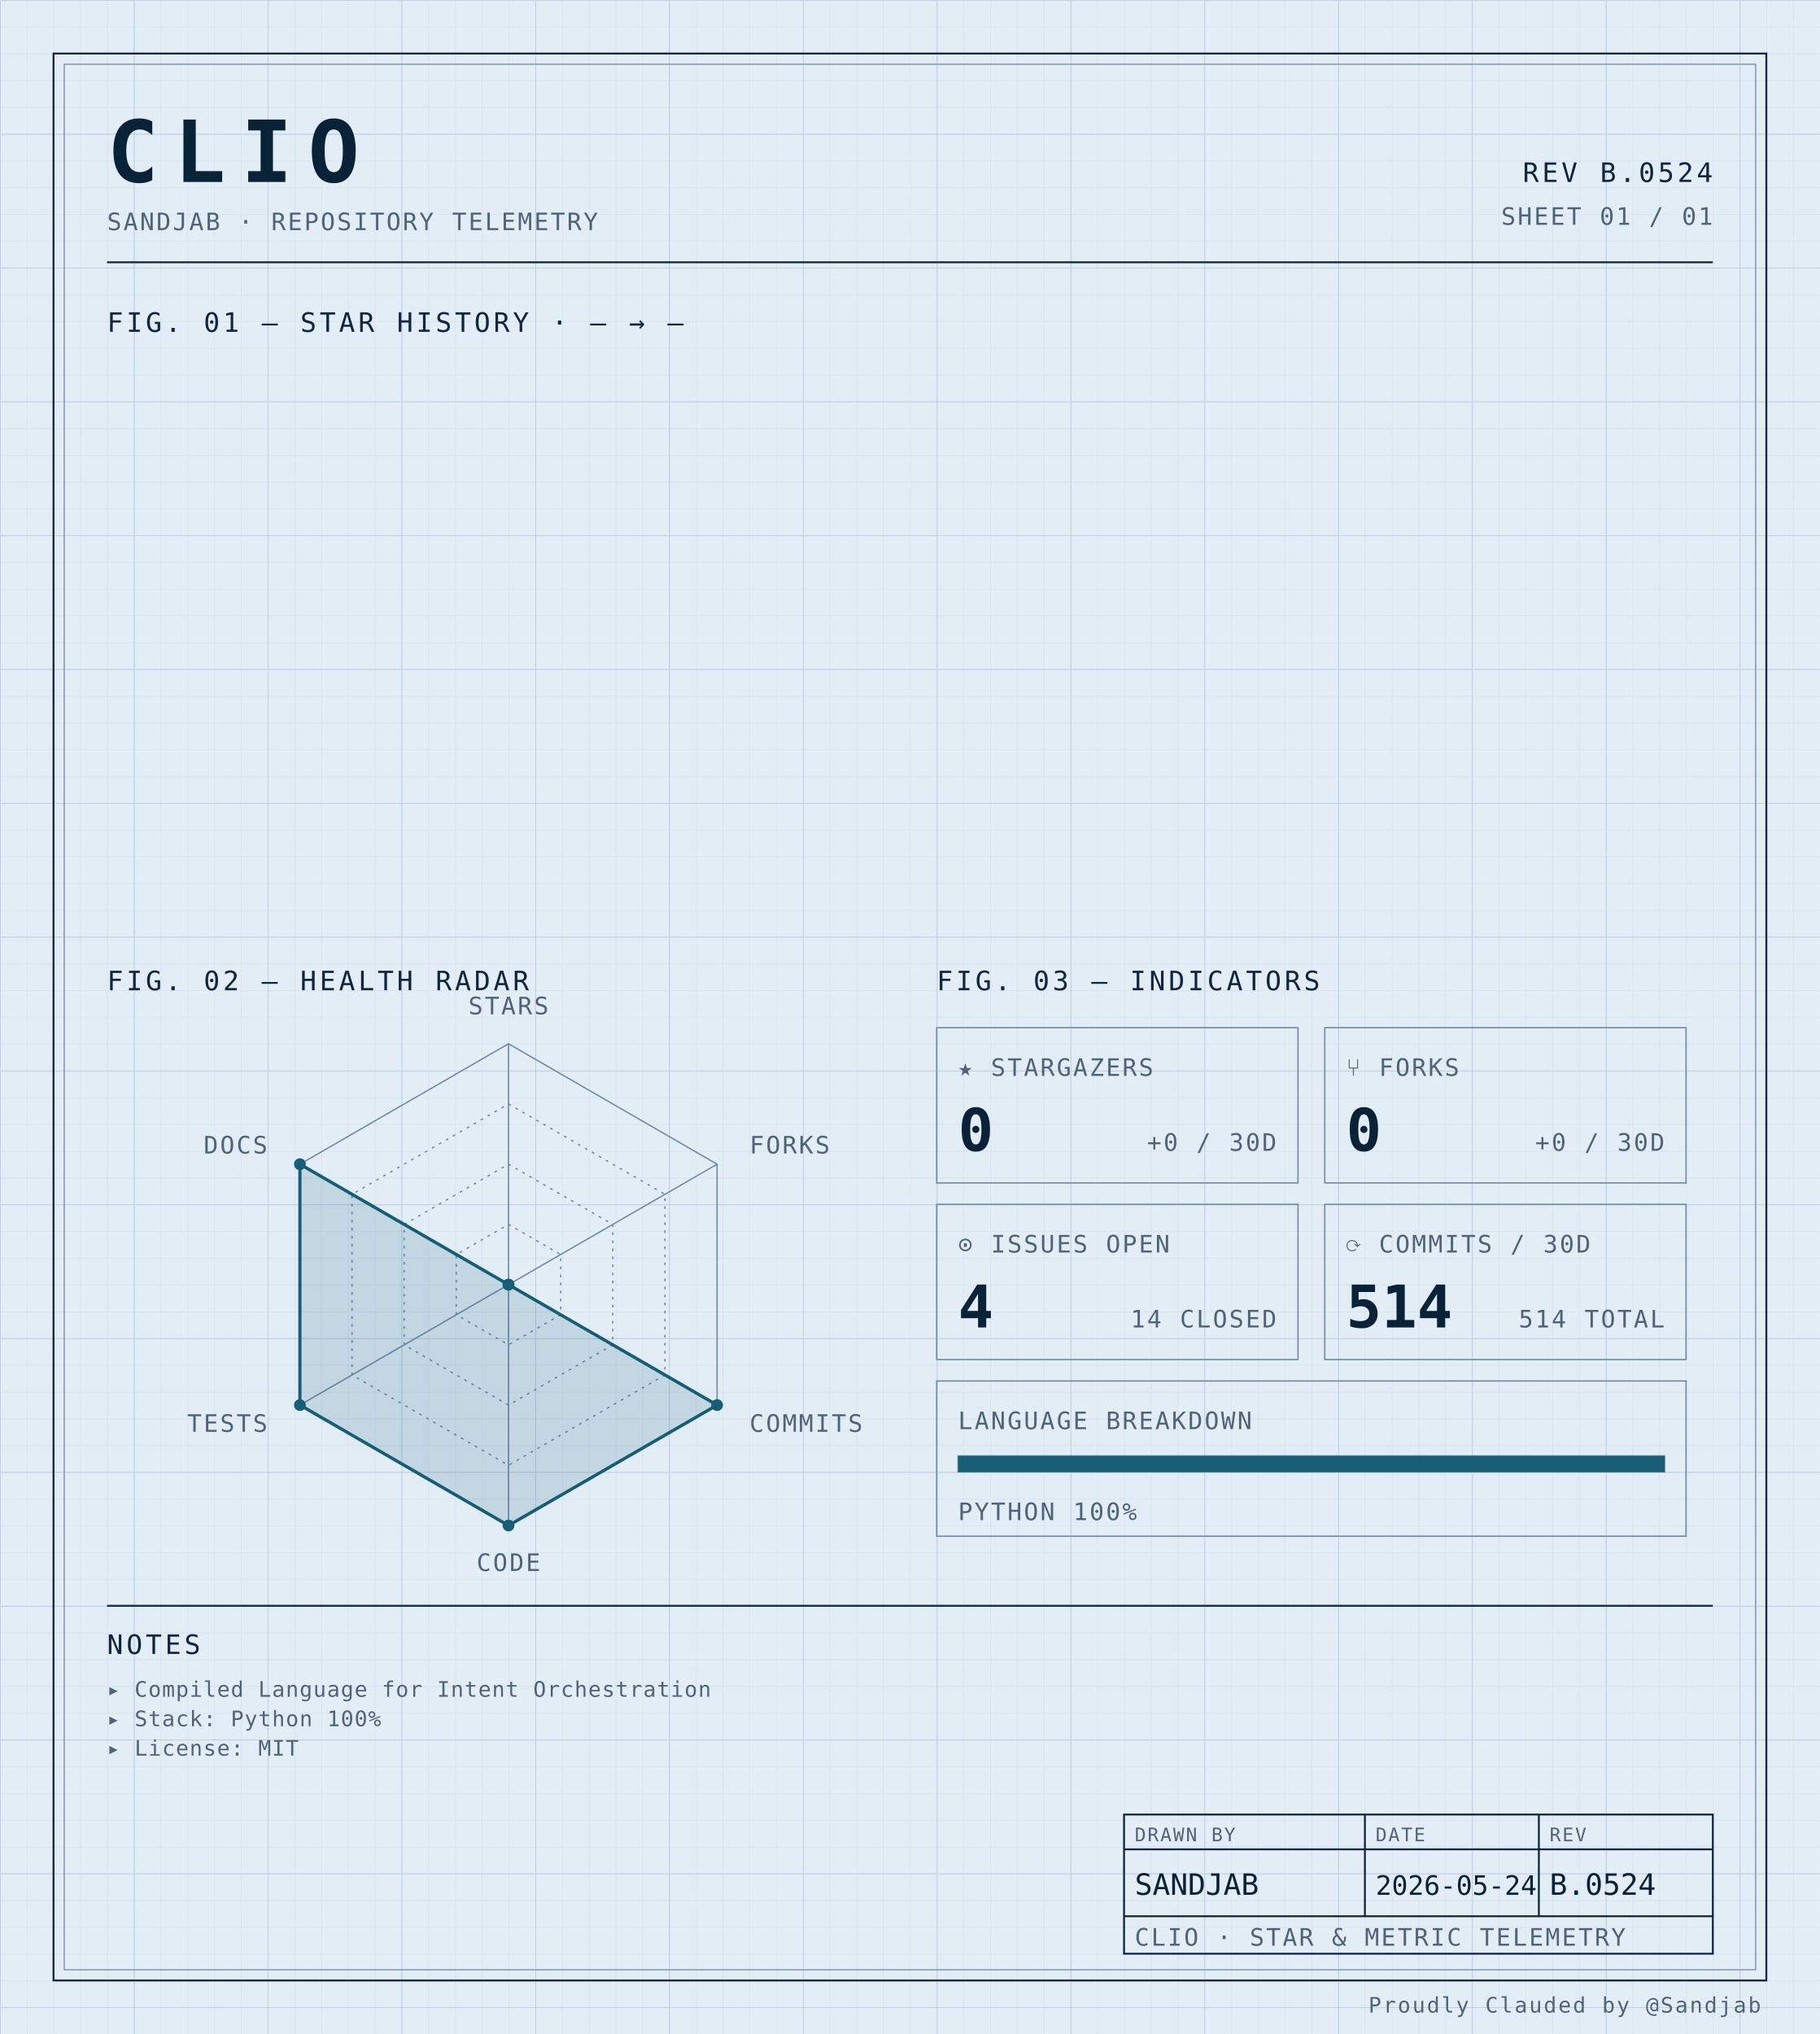
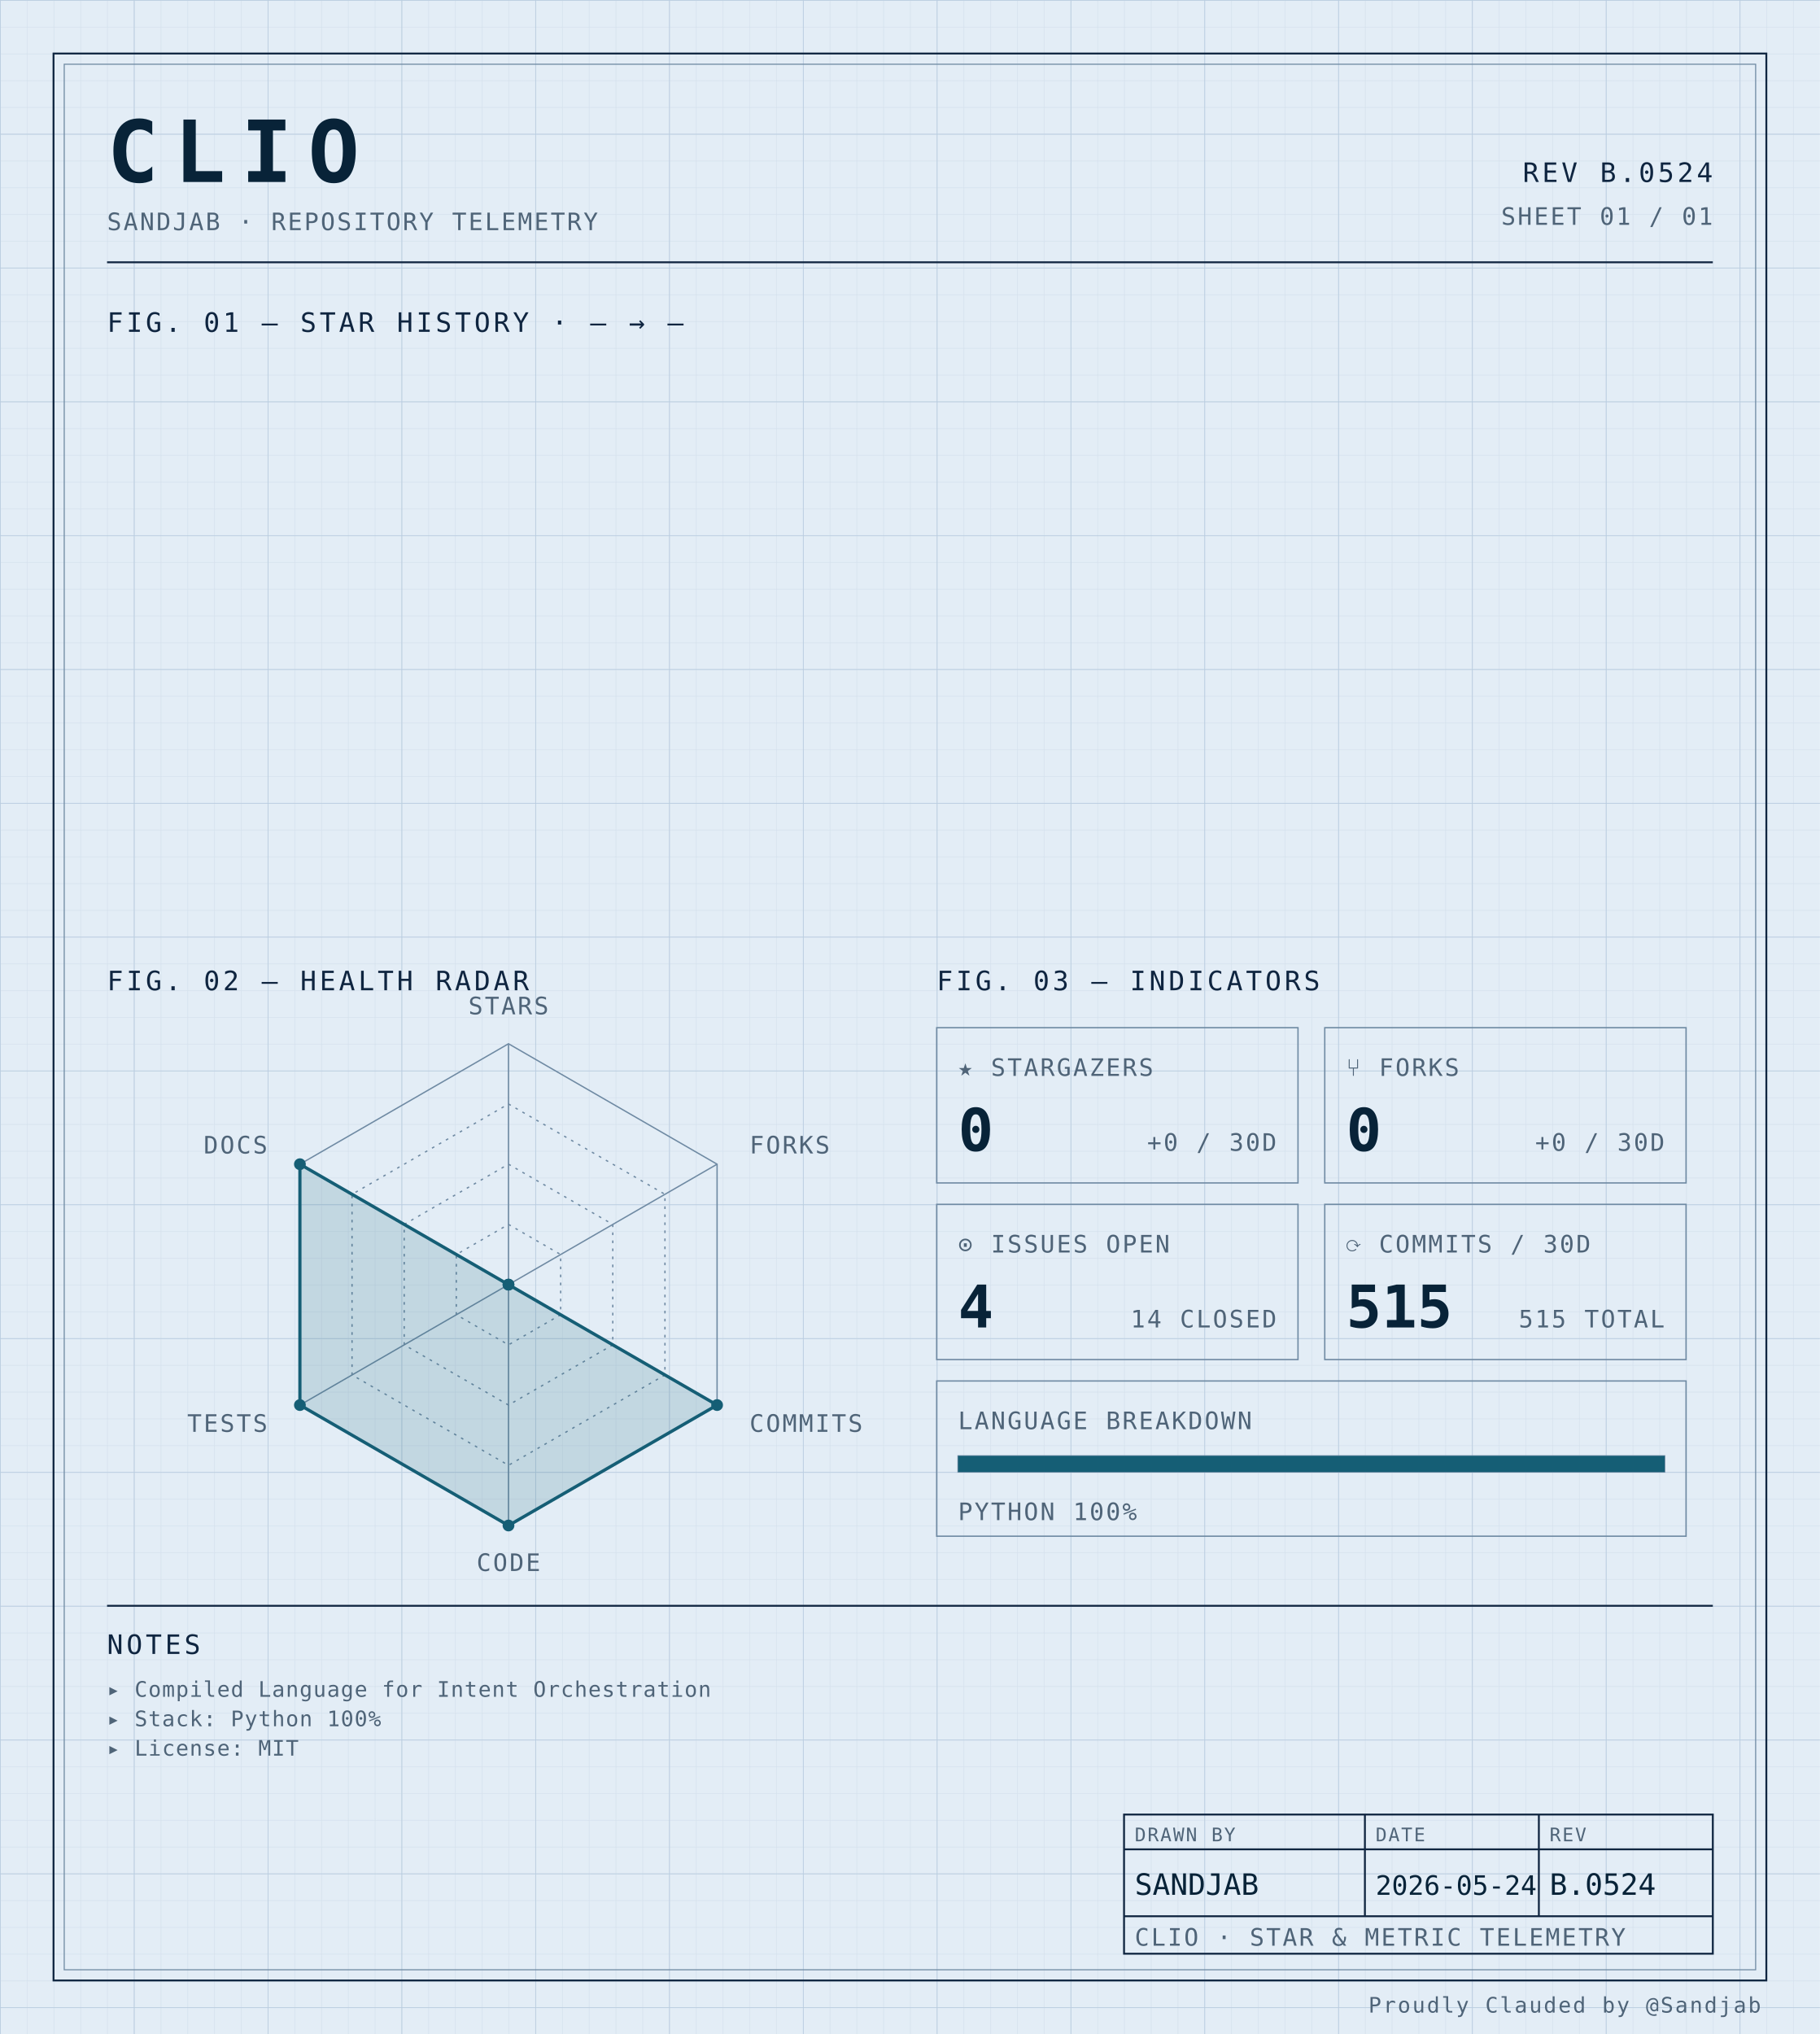
<svg xmlns="http://www.w3.org/2000/svg" width="100%" viewBox="0 0 680 760" role="img">
  <defs>
    <pattern id="grid-fine" width="10" height="10" patternUnits="userSpaceOnUse">
      <path d="M10 0H0V10" fill="none" stroke="#d4e0ec" stroke-width="0.4" />
    </pattern>
    <pattern id="grid-major" width="50" height="50" patternUnits="userSpaceOnUse">
      <path d="M50 0H0V50" fill="none" stroke="#b8cce0" stroke-width="0.5" />
    </pattern>
  </defs>
  <rect x="0" y="0" width="680" height="760" fill="#e3edf6" />
  <rect x="0" y="0" width="680" height="760" fill="url(#grid-fine)" />
  <rect x="0" y="0" width="680" height="760" fill="url(#grid-major)" />
  <rect x="20" y="20" width="640" height="720" fill="none" stroke="#0f2540" stroke-width="0.7" />
  <rect x="24" y="24" width="632" height="712" fill="none" stroke="#6f8aa3" stroke-width="0.4" />
  <text x="40" y="68" font-family="ui-monospace, 'SF Mono', 'JetBrains Mono', 'Cascadia Code', Consolas, monospace" font-size="32" font-weight="700" fill="#082338" text-anchor="start" letter-spacing="0.18em">CLIO</text>
  <text x="40" y="86" font-family="ui-monospace, 'SF Mono', 'JetBrains Mono', 'Cascadia Code', Consolas, monospace" font-size="9" font-weight="400" fill="#4f6478" text-anchor="start" letter-spacing="0.08em">SANDJAB · REPOSITORY TELEMETRY</text>
  <text x="640" y="68" font-family="ui-monospace, 'SF Mono', 'JetBrains Mono', 'Cascadia Code', Consolas, monospace" font-size="10" font-weight="400" fill="#0f2540" text-anchor="end" letter-spacing="0.12em">REV B.0524</text>
  <text x="640" y="84" font-family="ui-monospace, 'SF Mono', 'JetBrains Mono', 'Cascadia Code', Consolas, monospace" font-size="9" font-weight="400" fill="#4f6478" text-anchor="end" letter-spacing="0.08em">SHEET 01 / 01</text>
  <line x1="40" y1="98" x2="640" y2="98" stroke="#0f2540" stroke-width="0.7" />
  <text x="40" y="124" font-family="ui-monospace, 'SF Mono', 'JetBrains Mono', 'Cascadia Code', Consolas, monospace" font-size="10" font-weight="400" fill="#0f2540" text-anchor="start" letter-spacing="0.12em">FIG. 01 — STAR HISTORY · — → —</text>
  <text x="40" y="370" font-family="ui-monospace, 'SF Mono', 'JetBrains Mono', 'Cascadia Code', Consolas, monospace" font-size="10" font-weight="400" fill="#0f2540" text-anchor="start" letter-spacing="0.12em">FIG. 02 — HEALTH RADAR</text>
  <g transform="translate(190 480)">
    <polygon points="0.00,-90.00 77.94,-45.00 77.94,45.00 0.00,90.00 -77.94,45.00 -77.94,-45.00" fill="none" stroke="#6f8aa3" stroke-width="0.5" />
    <polygon points="0.00,-67.50 58.46,-33.75 58.46,33.75 0.00,67.50 -58.46,33.75 -58.46,-33.75" fill="none" stroke="#6f8aa3" stroke-width="0.5" stroke-dasharray="1,2" />
    <polygon points="0.00,-45.00 38.97,-22.50 38.97,22.50 0.00,45.00 -38.97,22.50 -38.97,-22.50" fill="none" stroke="#6f8aa3" stroke-width="0.5" stroke-dasharray="1,2" />
    <polygon points="0.00,-22.50 19.49,-11.25 19.49,11.25 0.00,22.50 -19.49,11.25 -19.49,-11.25" fill="none" stroke="#6f8aa3" stroke-width="0.5" stroke-dasharray="1,2" />
    <line x1="0" y1="0" x2="0.00" y2="-90.00" stroke="#6f8aa3" stroke-width="0.5" />
    <line x1="0" y1="0" x2="77.94" y2="-45.00" stroke="#6f8aa3" stroke-width="0.5" />
    <line x1="0" y1="0" x2="77.94" y2="45.00" stroke="#6f8aa3" stroke-width="0.5" />
    <line x1="0" y1="0" x2="0.00" y2="90.00" stroke="#6f8aa3" stroke-width="0.5" />
    <line x1="0" y1="0" x2="-77.94" y2="45.00" stroke="#6f8aa3" stroke-width="0.5" />
    <line x1="0" y1="0" x2="-77.94" y2="-45.00" stroke="#6f8aa3" stroke-width="0.5" />
    <polygon points="0.00,0.00 0.00,0.00 77.94,45.00 0.00,90.00 -77.94,45.00 -77.94,-45.00" fill="#155e75" fill-opacity="0.16" stroke="#155e75" stroke-width="1.2" />
    <circle cx="0.00" cy="0.00" r="2.2" fill="#155e75" />
    <circle cx="0.00" cy="0.00" r="2.2" fill="#155e75" />
    <circle cx="77.94" cy="45.00" r="2.2" fill="#155e75" />
    <circle cx="0.00" cy="90.00" r="2.2" fill="#155e75" />
    <circle cx="-77.94" cy="45.00" r="2.2" fill="#155e75" />
    <circle cx="-77.94" cy="-45.00" r="2.2" fill="#155e75" />
    <text x="6.3681633555662356e-15" y="-101" font-family="ui-monospace, 'SF Mono', 'JetBrains Mono', 'Cascadia Code', Consolas, monospace" font-size="9" font-weight="400" fill="#4f6478" text-anchor="middle" letter-spacing="0.08em">STARS</text>
    <text x="90.067" y="-49" font-family="ui-monospace, 'SF Mono', 'JetBrains Mono', 'Cascadia Code', Consolas, monospace" font-size="9" font-weight="400" fill="#4f6478" text-anchor="start" letter-spacing="0.08em">FORKS</text>
    <text x="90.067" y="55" font-family="ui-monospace, 'SF Mono', 'JetBrains Mono', 'Cascadia Code', Consolas, monospace" font-size="9" font-weight="400" fill="#4f6478" text-anchor="start" letter-spacing="0.08em">COMMITS</text>
    <text x="6.3681633555662356e-15" y="107" font-family="ui-monospace, 'SF Mono', 'JetBrains Mono', 'Cascadia Code', Consolas, monospace" font-size="9" font-weight="400" fill="#4f6478" text-anchor="middle" letter-spacing="0.08em">CODE</text>
    <text x="-90.067" y="55" font-family="ui-monospace, 'SF Mono', 'JetBrains Mono', 'Cascadia Code', Consolas, monospace" font-size="9" font-weight="400" fill="#4f6478" text-anchor="end" letter-spacing="0.08em">TESTS</text>
    <text x="-90.067" y="-49" font-family="ui-monospace, 'SF Mono', 'JetBrains Mono', 'Cascadia Code', Consolas, monospace" font-size="9" font-weight="400" fill="#4f6478" text-anchor="end" letter-spacing="0.08em">DOCS</text>
  </g>
  <text x="350" y="370" font-family="ui-monospace, 'SF Mono', 'JetBrains Mono', 'Cascadia Code', Consolas, monospace" font-size="10" font-weight="400" fill="#0f2540" text-anchor="start" letter-spacing="0.12em">FIG. 03 — INDICATORS</text>
  <rect x="350" y="384" width="135" height="58" fill="none" stroke="#6f8aa3" stroke-width="0.5" />
  <text x="358" y="402" font-family="ui-monospace, 'SF Mono', 'JetBrains Mono', 'Cascadia Code', Consolas, monospace" font-size="9" font-weight="400" fill="#4f6478" text-anchor="start" letter-spacing="0.08em">★ STARGAZERS</text>
  <text x="358" y="430" font-family="ui-monospace, 'SF Mono', 'JetBrains Mono', 'Cascadia Code', Consolas, monospace" font-size="22" font-weight="700" fill="#082338" text-anchor="start" letter-spacing="normal">0</text>
  <text x="477" y="430" font-family="ui-monospace, 'SF Mono', 'JetBrains Mono', 'Cascadia Code', Consolas, monospace" font-size="9" font-weight="400" fill="#4f6478" text-anchor="end" letter-spacing="0.08em">+0 / 30D</text>
  <rect x="495" y="384" width="135" height="58" fill="none" stroke="#6f8aa3" stroke-width="0.5" />
  <text x="503" y="402" font-family="ui-monospace, 'SF Mono', 'JetBrains Mono', 'Cascadia Code', Consolas, monospace" font-size="9" font-weight="400" fill="#4f6478" text-anchor="start" letter-spacing="0.08em">⑂ FORKS</text>
  <text x="503" y="430" font-family="ui-monospace, 'SF Mono', 'JetBrains Mono', 'Cascadia Code', Consolas, monospace" font-size="22" font-weight="700" fill="#082338" text-anchor="start" letter-spacing="normal">0</text>
  <text x="622" y="430" font-family="ui-monospace, 'SF Mono', 'JetBrains Mono', 'Cascadia Code', Consolas, monospace" font-size="9" font-weight="400" fill="#4f6478" text-anchor="end" letter-spacing="0.08em">+0 / 30D</text>
  <rect x="350" y="450" width="135" height="58" fill="none" stroke="#6f8aa3" stroke-width="0.5" />
  <text x="358" y="468" font-family="ui-monospace, 'SF Mono', 'JetBrains Mono', 'Cascadia Code', Consolas, monospace" font-size="9" font-weight="400" fill="#4f6478" text-anchor="start" letter-spacing="0.08em">⊙ ISSUES OPEN</text>
  <text x="358" y="496" font-family="ui-monospace, 'SF Mono', 'JetBrains Mono', 'Cascadia Code', Consolas, monospace" font-size="22" font-weight="700" fill="#082338" text-anchor="start" letter-spacing="normal">4</text>
  <text x="477" y="496" font-family="ui-monospace, 'SF Mono', 'JetBrains Mono', 'Cascadia Code', Consolas, monospace" font-size="9" font-weight="400" fill="#4f6478" text-anchor="end" letter-spacing="0.08em">14 CLOSED</text>
  <rect x="495" y="450" width="135" height="58" fill="none" stroke="#6f8aa3" stroke-width="0.5" />
  <text x="503" y="468" font-family="ui-monospace, 'SF Mono', 'JetBrains Mono', 'Cascadia Code', Consolas, monospace" font-size="9" font-weight="400" fill="#4f6478" text-anchor="start" letter-spacing="0.08em">⟳ COMMITS / 30D</text>
-   <text x="503" y="496" font-family="ui-monospace, 'SF Mono', 'JetBrains Mono', 'Cascadia Code', Consolas, monospace" font-size="22" font-weight="700" fill="#082338" text-anchor="start" letter-spacing="normal">514</text>
-   <text x="622" y="496" font-family="ui-monospace, 'SF Mono', 'JetBrains Mono', 'Cascadia Code', Consolas, monospace" font-size="9" font-weight="400" fill="#4f6478" text-anchor="end" letter-spacing="0.08em">514 TOTAL</text>
+   <text x="503" y="496" font-family="ui-monospace, 'SF Mono', 'JetBrains Mono', 'Cascadia Code', Consolas, monospace" font-size="22" font-weight="700" fill="#082338" text-anchor="start" letter-spacing="normal">515</text>
+   <text x="622" y="496" font-family="ui-monospace, 'SF Mono', 'JetBrains Mono', 'Cascadia Code', Consolas, monospace" font-size="9" font-weight="400" fill="#4f6478" text-anchor="end" letter-spacing="0.08em">515 TOTAL</text>
  <rect x="350" y="516" width="280" height="58" fill="none" stroke="#6f8aa3" stroke-width="0.5" />
  <text x="358" y="534" font-family="ui-monospace, 'SF Mono', 'JetBrains Mono', 'Cascadia Code', Consolas, monospace" font-size="9" font-weight="400" fill="#4f6478" text-anchor="start" letter-spacing="0.08em">LANGUAGE BREAKDOWN</text>
  <rect x="358" y="544" width="264" height="6" fill="none" stroke="#6f8aa3" stroke-width="0.5" />
  <rect x="358" y="544" width="264.00" height="6" fill="#155e75" />
  <text x="358" y="568" font-family="ui-monospace, 'SF Mono', 'JetBrains Mono', 'Cascadia Code', Consolas, monospace" font-size="9" font-weight="400" fill="#4f6478" text-anchor="start" letter-spacing="0.08em">PYTHON 100%</text>
  <line x1="40" y1="600" x2="640" y2="600" stroke="#0f2540" stroke-width="0.7" />
  <text x="40" y="618" font-family="ui-monospace, 'SF Mono', 'JetBrains Mono', 'Cascadia Code', Consolas, monospace" font-size="10" font-weight="400" fill="#0f2540" text-anchor="start" letter-spacing="0.12em">NOTES</text>
  <text x="40" y="634" font-family="ui-monospace, 'SF Mono', 'JetBrains Mono', 'Cascadia Code', Consolas, monospace" font-size="8" font-weight="400" fill="#4f6478" text-anchor="start" letter-spacing="0.04em">▸ Compiled Language for Intent Orchestration</text>
  <text x="40" y="645" font-family="ui-monospace, 'SF Mono', 'JetBrains Mono', 'Cascadia Code', Consolas, monospace" font-size="8" font-weight="400" fill="#4f6478" text-anchor="start" letter-spacing="0.04em">▸ Stack: Python 100%</text>
  <text x="40" y="656" font-family="ui-monospace, 'SF Mono', 'JetBrains Mono', 'Cascadia Code', Consolas, monospace" font-size="8" font-weight="400" fill="#4f6478" text-anchor="start" letter-spacing="0.04em">▸ License: MIT</text>
  <rect x="420" y="678" width="220" height="52" fill="none" stroke="#0f2540" stroke-width="0.7" />
  <line x1="420" y1="691" x2="640" y2="691" stroke="#0f2540" stroke-width="0.7" />
  <line x1="420" y1="716" x2="640" y2="716" stroke="#0f2540" stroke-width="0.7" />
  <line x1="510" y1="678" x2="510" y2="716" stroke="#0f2540" stroke-width="0.7" />
  <line x1="575" y1="678" x2="575" y2="716" stroke="#0f2540" stroke-width="0.7" />
  <text x="424" y="688" font-family="ui-monospace, 'SF Mono', 'JetBrains Mono', 'Cascadia Code', Consolas, monospace" font-size="7" font-weight="400" fill="#4f6478" text-anchor="start" letter-spacing="0.08em">DRAWN BY</text>
  <text x="514" y="688" font-family="ui-monospace, 'SF Mono', 'JetBrains Mono', 'Cascadia Code', Consolas, monospace" font-size="7" font-weight="400" fill="#4f6478" text-anchor="start" letter-spacing="0.08em">DATE</text>
  <text x="579" y="688" font-family="ui-monospace, 'SF Mono', 'JetBrains Mono', 'Cascadia Code', Consolas, monospace" font-size="7" font-weight="400" fill="#4f6478" text-anchor="start" letter-spacing="0.08em">REV</text>
  <text x="424" y="708" font-family="ui-monospace, 'SF Mono', 'JetBrains Mono', 'Cascadia Code', Consolas, monospace" font-size="11" font-weight="400" fill="#082338" text-anchor="start" letter-spacing="normal">SANDJAB</text>
  <text x="514" y="708" font-family="ui-monospace, 'SF Mono', 'JetBrains Mono', 'Cascadia Code', Consolas, monospace" font-size="10" font-weight="400" fill="#082338" text-anchor="start" letter-spacing="normal">2026-05-24</text>
  <text x="579" y="708" font-family="ui-monospace, 'SF Mono', 'JetBrains Mono', 'Cascadia Code', Consolas, monospace" font-size="11" font-weight="400" fill="#082338" text-anchor="start" letter-spacing="normal">B.0524</text>
  <text x="424" y="727" font-family="ui-monospace, 'SF Mono', 'JetBrains Mono', 'Cascadia Code', Consolas, monospace" font-size="9" font-weight="400" fill="#4f6478" text-anchor="start" letter-spacing="0.08em">CLIO · STAR &amp; METRIC TELEMETRY</text>
  <text x="658" y="752" font-family="ui-monospace, 'SF Mono', 'JetBrains Mono', 'Cascadia Code', Consolas, monospace" font-size="8" font-weight="400" fill="#4f6478" text-anchor="end" letter-spacing="0.08em">Proudly Clauded by @Sandjab</text>
</svg>
